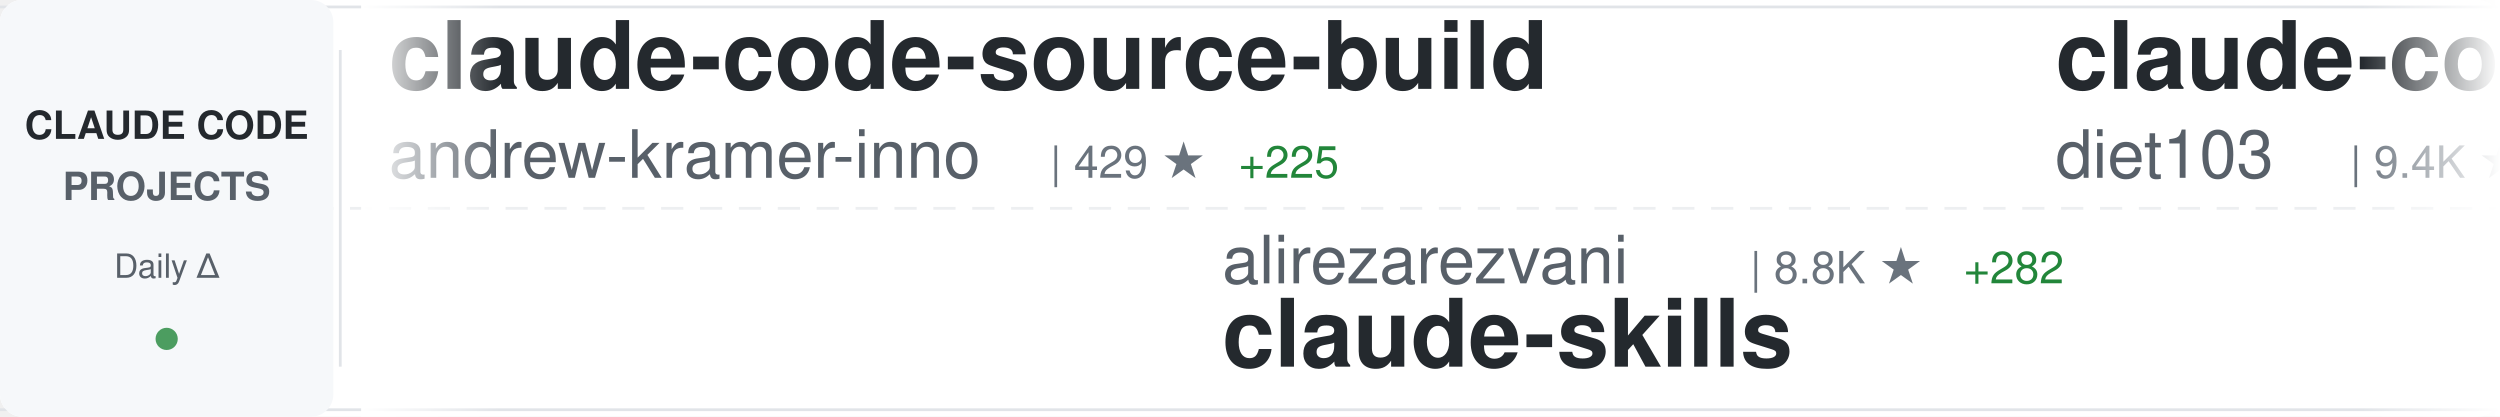
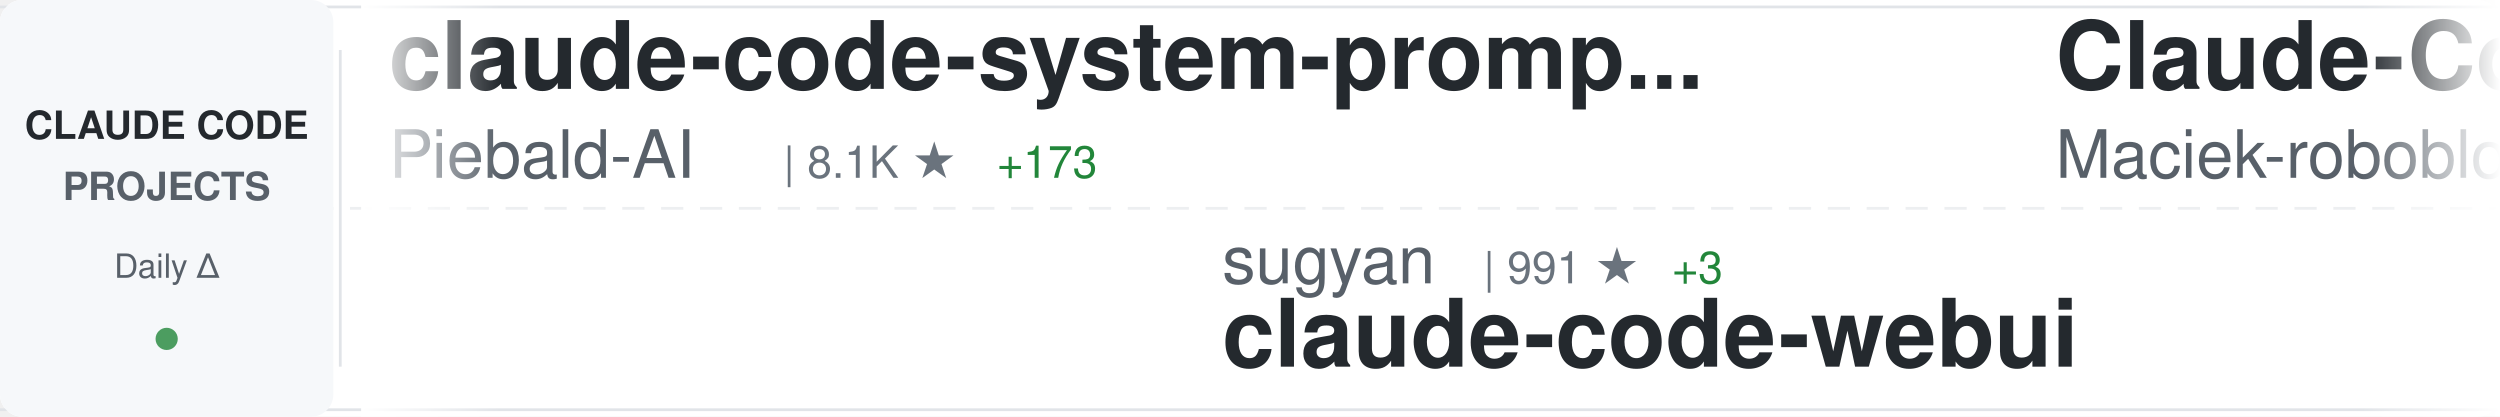
<svg xmlns="http://www.w3.org/2000/svg" width="900" height="150">
  <defs>
    <linearGradient id="awesomeLeftFade" x1="0%" y1="0%" x2="100%" y2="0%">
      <stop offset="0%" style="stop-color:#ffffff;stop-opacity:1" />
      <stop offset="100%" style="stop-color:#ffffff;stop-opacity:0" />
    </linearGradient>
    <linearGradient id="awesomeRightFade" x1="0%" y1="0%" x2="100%" y2="0%">
      <stop offset="0%" style="stop-color:#ffffff;stop-opacity:0" />
      <stop offset="100%" style="stop-color:#ffffff;stop-opacity:1" />
    </linearGradient>
  </defs>
  <rect width="900" height="150" fill="#ffffff" rx="8" />
  <rect x="0" y="2" width="900" height="1" fill="#e1e4e8" />
  <rect x="0" y="147" width="900" height="1" fill="#e1e4e8" />
  <line x1="0" y1="75" x2="900" y2="75" stroke="#e1e4e8" stroke-width="1" stroke-dasharray="8 6" opacity="0.6" />
  <rect x="0" y="0" width="120" height="150" fill="#f6f8fa" rx="8" />
  <text x="60" y="50" font-family="-apple-system, BlinkMacSystemFont, 'Segoe UI', Helvetica, Arial, sans-serif" font-size="14" font-weight="600" fill="#24292e" text-anchor="middle">CLAUDE CODE</text>
  <text x="60" y="72" font-family="-apple-system, BlinkMacSystemFont, 'Segoe UI', Helvetica, Arial, sans-serif" font-size="14" font-weight="600" fill="#586069" text-anchor="middle">PROJECTS</text>
  <text x="60" y="100" font-family="-apple-system, BlinkMacSystemFont, 'Segoe UI', Helvetica, Arial, sans-serif" font-size="12" font-weight="500" fill="#586069" text-anchor="middle">Daily Δ</text>
  <circle cx="60" cy="122" r="4" fill="#22863a" opacity="0.8" />
  <rect x="122" y="18" width="1" height="114" fill="#e1e4e8" />
  <clipPath id="awesomeTickerClip">
    <rect x="130" y="0" width="770" height="150" />
  </clipPath>
  <g clip-path="url(#awesomeTickerClip)">
    <g id="awesomeTickerItems">
      <animateTransform attributeName="transform" attributeType="XML" type="translate" from="0 0" to="-3000 0" dur="54s" repeatCount="indefinite" />
      <g transform="translate(0, 0)">
-         <text x="140" y="32" font-family="-apple-system, BlinkMacSystemFont, 'Segoe UI', Helvetica, Arial, sans-serif" font-size="34" font-weight="600" fill="#24292e">claude-code-source-build</text>
-         <text x="140" y="64" font-family="-apple-system, BlinkMacSystemFont, 'Segoe UI', Helvetica, Arial, sans-serif" font-size="24" font-weight="400" fill="#586069">andrew-kramer-inno</text>
-         <text x="378" y="64" font-family="-apple-system, BlinkMacSystemFont, 'Segoe UI', Helvetica, Arial, sans-serif" font-size="16" font-weight="500" fill="#6a737d">| 429 ★</text>
-         <text x="446" y="64" font-family="-apple-system, BlinkMacSystemFont, 'Segoe UI', Helvetica, Arial, sans-serif" font-size="16" font-weight="500" fill="#22863a"> +225</text>
+         <text x="140" y="32" font-family="-apple-system, BlinkMacSystemFont, 'Segoe UI', Helvetica, Arial, sans-serif" font-size="34" font-weight="600" fill="#24292e">claude-code-system-promp...</text>
+         <text x="140" y="64" font-family="-apple-system, BlinkMacSystemFont, 'Segoe UI', Helvetica, Arial, sans-serif" font-size="24" font-weight="400" fill="#586069">Piebald-AI</text>
+         <text x="282" y="64" font-family="-apple-system, BlinkMacSystemFont, 'Segoe UI', Helvetica, Arial, sans-serif" font-size="16" font-weight="500" fill="#6a737d">| 8.1K ★</text>
+         <text x="359" y="64" font-family="-apple-system, BlinkMacSystemFont, 'Segoe UI', Helvetica, Arial, sans-serif" font-size="16" font-weight="500" fill="#22863a"> +173</text>
      </g>
      <g transform="translate(300, 0)">
+         <text x="140" y="102" font-family="-apple-system, BlinkMacSystemFont, 'Segoe UI', Helvetica, Arial, sans-serif" font-size="24" font-weight="400" fill="#586069">sugyan</text>
+         <text x="234" y="102" font-family="-apple-system, BlinkMacSystemFont, 'Segoe UI', Helvetica, Arial, sans-serif" font-size="16" font-weight="500" fill="#6a737d">| 991 ★</text>
+         <text x="302" y="102" font-family="-apple-system, BlinkMacSystemFont, 'Segoe UI', Helvetica, Arial, sans-serif" font-size="16" font-weight="500" fill="#22863a"> +3</text>
+         <text x="140" y="132" font-family="-apple-system, BlinkMacSystemFont, 'Segoe UI', Helvetica, Arial, sans-serif" font-size="34" font-weight="600" fill="#24292e">claude-code-webui</text>
+       </g>
+       <g transform="translate(600, 0)">
+         <text x="140" y="32" font-family="-apple-system, BlinkMacSystemFont, 'Segoe UI', Helvetica, Arial, sans-serif" font-size="34" font-weight="600" fill="#24292e">Claude-Code-Usage-Monito...</text>
+         <text x="140" y="64" font-family="-apple-system, BlinkMacSystemFont, 'Segoe UI', Helvetica, Arial, sans-serif" font-size="24" font-weight="400" fill="#586069">Maciek-roboblog</text>
+         <text x="342" y="64" font-family="-apple-system, BlinkMacSystemFont, 'Segoe UI', Helvetica, Arial, sans-serif" font-size="16" font-weight="500" fill="#6a737d">| 7.3K ★</text>
+         <text x="419" y="64" font-family="-apple-system, BlinkMacSystemFont, 'Segoe UI', Helvetica, Arial, sans-serif" font-size="16" font-weight="500" fill="#22863a"> +35</text>
+       </g>
+       <g transform="translate(900, 0)">
+         <text x="140" y="102" font-family="-apple-system, BlinkMacSystemFont, 'Segoe UI', Helvetica, Arial, sans-serif" font-size="24" font-weight="400" fill="#586069">Kuberwastaken</text>
+         <text x="318" y="102" font-family="-apple-system, BlinkMacSystemFont, 'Segoe UI', Helvetica, Arial, sans-serif" font-size="16" font-weight="500" fill="#6a737d">| 7.2K ★</text>
+         <text x="395" y="102" font-family="-apple-system, BlinkMacSystemFont, 'Segoe UI', Helvetica, Arial, sans-serif" font-size="16" font-weight="500" fill="#22863a"> +1.1K</text>
+         <text x="140" y="132" font-family="-apple-system, BlinkMacSystemFont, 'Segoe UI', Helvetica, Arial, sans-serif" font-size="34" font-weight="600" fill="#24292e">claurst</text>
+       </g>
+       <g transform="translate(1200, 0)">
+         <text x="140" y="32" font-family="-apple-system, BlinkMacSystemFont, 'Segoe UI', Helvetica, Arial, sans-serif" font-size="34" font-weight="600" fill="#24292e">CLIProxyAPI</text>
+         <text x="140" y="64" font-family="-apple-system, BlinkMacSystemFont, 'Segoe UI', Helvetica, Arial, sans-serif" font-size="24" font-weight="400" fill="#586069">router-for-me</text>
+         <text x="318" y="64" font-family="-apple-system, BlinkMacSystemFont, 'Segoe UI', Helvetica, Arial, sans-serif" font-size="16" font-weight="500" fill="#6a737d">| 22.3K ★</text>
+         <text x="404" y="64" font-family="-apple-system, BlinkMacSystemFont, 'Segoe UI', Helvetica, Arial, sans-serif" font-size="16" font-weight="500" fill="#22863a"> +335</text>
+       </g>
+       <g transform="translate(1500, 0)">
+         <text x="140" y="102" font-family="-apple-system, BlinkMacSystemFont, 'Segoe UI', Helvetica, Arial, sans-serif" font-size="24" font-weight="400" fill="#586069">VoltAgent</text>
+         <text x="270" y="102" font-family="-apple-system, BlinkMacSystemFont, 'Segoe UI', Helvetica, Arial, sans-serif" font-size="16" font-weight="500" fill="#6a737d">| 16.0K ★</text>
+         <text x="356" y="102" font-family="-apple-system, BlinkMacSystemFont, 'Segoe UI', Helvetica, Arial, sans-serif" font-size="16" font-weight="500" fill="#22863a"> +128</text>
+         <text x="140" y="132" font-family="-apple-system, BlinkMacSystemFont, 'Segoe UI', Helvetica, Arial, sans-serif" font-size="34" font-weight="600" fill="#24292e">awesome-claude-code-suba...</text>
+       </g>
+       <g transform="translate(1800, 0)">
+         <text x="140" y="32" font-family="-apple-system, BlinkMacSystemFont, 'Segoe UI', Helvetica, Arial, sans-serif" font-size="34" font-weight="600" fill="#24292e">ClaudeCode</text>
+         <text x="140" y="64" font-family="-apple-system, BlinkMacSystemFont, 'Segoe UI', Helvetica, Arial, sans-serif" font-size="24" font-weight="400" fill="#586069">guanshan</text>
+         <text x="258" y="64" font-family="-apple-system, BlinkMacSystemFont, 'Segoe UI', Helvetica, Arial, sans-serif" font-size="16" font-weight="500" fill="#6a737d">| 49 ★</text>
+         <text x="317" y="64" font-family="-apple-system, BlinkMacSystemFont, 'Segoe UI', Helvetica, Arial, sans-serif" font-size="16" font-weight="500" fill="#22863a"> +11</text>
+       </g>
+       <g transform="translate(2100, 0)">
+         <text x="140" y="102" font-family="-apple-system, BlinkMacSystemFont, 'Segoe UI', Helvetica, Arial, sans-serif" font-size="24" font-weight="400" fill="#586069">Alishahryar1</text>
+         <text x="306" y="102" font-family="-apple-system, BlinkMacSystemFont, 'Segoe UI', Helvetica, Arial, sans-serif" font-size="16" font-weight="500" fill="#6a737d">| 1.4K ★</text>
+         <text x="383" y="102" font-family="-apple-system, BlinkMacSystemFont, 'Segoe UI', Helvetica, Arial, sans-serif" font-size="16" font-weight="500" fill="#22863a"> +59</text>
+         <text x="140" y="132" font-family="-apple-system, BlinkMacSystemFont, 'Segoe UI', Helvetica, Arial, sans-serif" font-size="34" font-weight="600" fill="#24292e">free-claude-code</text>
+       </g>
+       <g transform="translate(2400, 0)">
+         <text x="140" y="32" font-family="-apple-system, BlinkMacSystemFont, 'Segoe UI', Helvetica, Arial, sans-serif" font-size="34" font-weight="600" fill="#24292e">claude-coder</text>
+         <text x="140" y="64" font-family="-apple-system, BlinkMacSystemFont, 'Segoe UI', Helvetica, Arial, sans-serif" font-size="24" font-weight="400" fill="#586069">kodu-ai</text>
+         <text x="246" y="64" font-family="-apple-system, BlinkMacSystemFont, 'Segoe UI', Helvetica, Arial, sans-serif" font-size="16" font-weight="500" fill="#6a737d">| 5.3K ★</text>
+         <text x="323" y="64" font-family="-apple-system, BlinkMacSystemFont, 'Segoe UI', Helvetica, Arial, sans-serif" font-size="16" font-weight="500" fill="#22863a"> +1</text>
+       </g>
+       <g transform="translate(2700, 0)">
        <text x="140" y="102" font-family="-apple-system, BlinkMacSystemFont, 'Segoe UI', Helvetica, Arial, sans-serif" font-size="24" font-weight="400" fill="#586069">alirezarezvani</text>
-         <text x="330" y="102" font-family="-apple-system, BlinkMacSystemFont, 'Segoe UI', Helvetica, Arial, sans-serif" font-size="16" font-weight="500" fill="#6a737d">| 8.8K ★</text>
-         <text x="407" y="102" font-family="-apple-system, BlinkMacSystemFont, 'Segoe UI', Helvetica, Arial, sans-serif" font-size="16" font-weight="500" fill="#22863a"> +282</text>
+         <text x="330" y="102" font-family="-apple-system, BlinkMacSystemFont, 'Segoe UI', Helvetica, Arial, sans-serif" font-size="16" font-weight="500" fill="#6a737d">| 8.9K ★</text>
+         <text x="407" y="102" font-family="-apple-system, BlinkMacSystemFont, 'Segoe UI', Helvetica, Arial, sans-serif" font-size="16" font-weight="500" fill="#22863a"> +292</text>
        <text x="140" y="132" font-family="-apple-system, BlinkMacSystemFont, 'Segoe UI', Helvetica, Arial, sans-serif" font-size="34" font-weight="600" fill="#24292e">claude-skills</text>
      </g>
-       <g transform="translate(600, 0)">
-         <text x="140" y="32" font-family="-apple-system, BlinkMacSystemFont, 'Segoe UI', Helvetica, Arial, sans-serif" font-size="34" font-weight="600" fill="#24292e">claude-code-infrastructu...</text>
-         <text x="140" y="64" font-family="-apple-system, BlinkMacSystemFont, 'Segoe UI', Helvetica, Arial, sans-serif" font-size="24" font-weight="400" fill="#586069">diet103</text>
-         <text x="246" y="64" font-family="-apple-system, BlinkMacSystemFont, 'Segoe UI', Helvetica, Arial, sans-serif" font-size="16" font-weight="500" fill="#6a737d">| 9.4K ★</text>
-         <text x="323" y="64" font-family="-apple-system, BlinkMacSystemFont, 'Segoe UI', Helvetica, Arial, sans-serif" font-size="16" font-weight="500" fill="#22863a"> +9</text>
-       </g>
-       <g transform="translate(900, 0)">
-         <text x="140" y="102" font-family="-apple-system, BlinkMacSystemFont, 'Segoe UI', Helvetica, Arial, sans-serif" font-size="24" font-weight="400" fill="#586069">mehmoodosman</text>
-         <text x="306" y="102" font-family="-apple-system, BlinkMacSystemFont, 'Segoe UI', Helvetica, Arial, sans-serif" font-size="16" font-weight="500" fill="#6a737d">| 102 ★</text>
-         <text x="374" y="102" font-family="-apple-system, BlinkMacSystemFont, 'Segoe UI', Helvetica, Arial, sans-serif" font-size="16" font-weight="500" fill="#22863a"> +19</text>
-         <text x="140" y="132" font-family="-apple-system, BlinkMacSystemFont, 'Segoe UI', Helvetica, Arial, sans-serif" font-size="34" font-weight="600" fill="#24292e">claude-code</text>
-       </g>
-       <g transform="translate(1200, 0)">
-         <text x="140" y="32" font-family="-apple-system, BlinkMacSystemFont, 'Segoe UI', Helvetica, Arial, sans-serif" font-size="34" font-weight="600" fill="#24292e">Auto-claude-code-researc...</text>
-         <text x="140" y="64" font-family="-apple-system, BlinkMacSystemFont, 'Segoe UI', Helvetica, Arial, sans-serif" font-size="24" font-weight="400" fill="#586069">wanshuiyin</text>
-         <text x="282" y="64" font-family="-apple-system, BlinkMacSystemFont, 'Segoe UI', Helvetica, Arial, sans-serif" font-size="16" font-weight="500" fill="#6a737d">| 5.3K ★</text>
-         <text x="359" y="64" font-family="-apple-system, BlinkMacSystemFont, 'Segoe UI', Helvetica, Arial, sans-serif" font-size="16" font-weight="500" fill="#22863a"> +147</text>
-       </g>
-       <g transform="translate(1500, 0)">
-         <text x="140" y="102" font-family="-apple-system, BlinkMacSystemFont, 'Segoe UI', Helvetica, Arial, sans-serif" font-size="24" font-weight="400" fill="#586069">Pimzino</text>
-         <text x="246" y="102" font-family="-apple-system, BlinkMacSystemFont, 'Segoe UI', Helvetica, Arial, sans-serif" font-size="16" font-weight="500" fill="#6a737d">| 3.6K ★</text>
-         <text x="323" y="102" font-family="-apple-system, BlinkMacSystemFont, 'Segoe UI', Helvetica, Arial, sans-serif" font-size="16" font-weight="500" fill="#22863a"> +3</text>
-         <text x="140" y="132" font-family="-apple-system, BlinkMacSystemFont, 'Segoe UI', Helvetica, Arial, sans-serif" font-size="34" font-weight="600" fill="#24292e">claude-code-spec-workflo...</text>
-       </g>
-       <g transform="translate(1800, 0)">
+       <g transform="translate(3000, 0)">
        <text x="140" y="32" font-family="-apple-system, BlinkMacSystemFont, 'Segoe UI', Helvetica, Arial, sans-serif" font-size="34" font-weight="600" fill="#24292e">claude-code-system-promp...</text>
        <text x="140" y="64" font-family="-apple-system, BlinkMacSystemFont, 'Segoe UI', Helvetica, Arial, sans-serif" font-size="24" font-weight="400" fill="#586069">Piebald-AI</text>
-         <text x="282" y="64" font-family="-apple-system, BlinkMacSystemFont, 'Segoe UI', Helvetica, Arial, sans-serif" font-size="16" font-weight="500" fill="#6a737d">| 8.0K ★</text>
-         <text x="359" y="64" font-family="-apple-system, BlinkMacSystemFont, 'Segoe UI', Helvetica, Arial, sans-serif" font-size="16" font-weight="500" fill="#22863a"> +218</text>
-       </g>
-       <g transform="translate(2100, 0)">
-         <text x="140" y="102" font-family="-apple-system, BlinkMacSystemFont, 'Segoe UI', Helvetica, Arial, sans-serif" font-size="24" font-weight="400" fill="#586069">alex000kim</text>
-         <text x="282" y="102" font-family="-apple-system, BlinkMacSystemFont, 'Segoe UI', Helvetica, Arial, sans-serif" font-size="16" font-weight="500" fill="#6a737d">| 165 ★</text>
-         <text x="350" y="102" font-family="-apple-system, BlinkMacSystemFont, 'Segoe UI', Helvetica, Arial, sans-serif" font-size="16" font-weight="500" fill="#22863a"> +48</text>
-         <text x="140" y="132" font-family="-apple-system, BlinkMacSystemFont, 'Segoe UI', Helvetica, Arial, sans-serif" font-size="34" font-weight="600" fill="#24292e">claude-code</text>
-       </g>
-       <g transform="translate(2400, 0)">
-         <text x="140" y="32" font-family="-apple-system, BlinkMacSystemFont, 'Segoe UI', Helvetica, Arial, sans-serif" font-size="34" font-weight="600" fill="#24292e">claude-code-sub-agents</text>
-         <text x="140" y="64" font-family="-apple-system, BlinkMacSystemFont, 'Segoe UI', Helvetica, Arial, sans-serif" font-size="24" font-weight="400" fill="#586069">lst97</text>
-         <text x="222" y="64" font-family="-apple-system, BlinkMacSystemFont, 'Segoe UI', Helvetica, Arial, sans-serif" font-size="16" font-weight="500" fill="#6a737d">| 1.5K ★</text>
-         <text x="299" y="64" font-family="-apple-system, BlinkMacSystemFont, 'Segoe UI', Helvetica, Arial, sans-serif" font-size="16" font-weight="500" fill="#22863a"> +3</text>
-       </g>
-       <g transform="translate(2700, 0)">
-         <text x="140" y="102" font-family="-apple-system, BlinkMacSystemFont, 'Segoe UI', Helvetica, Arial, sans-serif" font-size="24" font-weight="400" fill="#586069">hangsman</text>
-         <text x="258" y="102" font-family="-apple-system, BlinkMacSystemFont, 'Segoe UI', Helvetica, Arial, sans-serif" font-size="16" font-weight="500" fill="#6a737d">| 662 ★</text>
-         <text x="326" y="102" font-family="-apple-system, BlinkMacSystemFont, 'Segoe UI', Helvetica, Arial, sans-serif" font-size="16" font-weight="500" fill="#22863a"> +113</text>
-         <text x="140" y="132" font-family="-apple-system, BlinkMacSystemFont, 'Segoe UI', Helvetica, Arial, sans-serif" font-size="34" font-weight="600" fill="#24292e">claude-code-source</text>
-       </g>
-       <g transform="translate(3000, 0)">
-         <text x="140" y="32" font-family="-apple-system, BlinkMacSystemFont, 'Segoe UI', Helvetica, Arial, sans-serif" font-size="34" font-weight="600" fill="#24292e">claude-code-source-build</text>
-         <text x="140" y="64" font-family="-apple-system, BlinkMacSystemFont, 'Segoe UI', Helvetica, Arial, sans-serif" font-size="24" font-weight="400" fill="#586069">andrew-kramer-inno</text>
-         <text x="378" y="64" font-family="-apple-system, BlinkMacSystemFont, 'Segoe UI', Helvetica, Arial, sans-serif" font-size="16" font-weight="500" fill="#6a737d">| 429 ★</text>
-         <text x="446" y="64" font-family="-apple-system, BlinkMacSystemFont, 'Segoe UI', Helvetica, Arial, sans-serif" font-size="16" font-weight="500" fill="#22863a"> +225</text>
+         <text x="282" y="64" font-family="-apple-system, BlinkMacSystemFont, 'Segoe UI', Helvetica, Arial, sans-serif" font-size="16" font-weight="500" fill="#6a737d">| 8.1K ★</text>
+         <text x="359" y="64" font-family="-apple-system, BlinkMacSystemFont, 'Segoe UI', Helvetica, Arial, sans-serif" font-size="16" font-weight="500" fill="#22863a"> +173</text>
      </g>
      <g transform="translate(3300, 0)">
-         <text x="140" y="102" font-family="-apple-system, BlinkMacSystemFont, 'Segoe UI', Helvetica, Arial, sans-serif" font-size="24" font-weight="400" fill="#586069">alirezarezvani</text>
-         <text x="330" y="102" font-family="-apple-system, BlinkMacSystemFont, 'Segoe UI', Helvetica, Arial, sans-serif" font-size="16" font-weight="500" fill="#6a737d">| 8.8K ★</text>
-         <text x="407" y="102" font-family="-apple-system, BlinkMacSystemFont, 'Segoe UI', Helvetica, Arial, sans-serif" font-size="16" font-weight="500" fill="#22863a"> +282</text>
-         <text x="140" y="132" font-family="-apple-system, BlinkMacSystemFont, 'Segoe UI', Helvetica, Arial, sans-serif" font-size="34" font-weight="600" fill="#24292e">claude-skills</text>
+         <text x="140" y="102" font-family="-apple-system, BlinkMacSystemFont, 'Segoe UI', Helvetica, Arial, sans-serif" font-size="24" font-weight="400" fill="#586069">sugyan</text>
+         <text x="234" y="102" font-family="-apple-system, BlinkMacSystemFont, 'Segoe UI', Helvetica, Arial, sans-serif" font-size="16" font-weight="500" fill="#6a737d">| 991 ★</text>
+         <text x="302" y="102" font-family="-apple-system, BlinkMacSystemFont, 'Segoe UI', Helvetica, Arial, sans-serif" font-size="16" font-weight="500" fill="#22863a"> +3</text>
+         <text x="140" y="132" font-family="-apple-system, BlinkMacSystemFont, 'Segoe UI', Helvetica, Arial, sans-serif" font-size="34" font-weight="600" fill="#24292e">claude-code-webui</text>
      </g>
      <g transform="translate(3600, 0)">
-         <text x="140" y="32" font-family="-apple-system, BlinkMacSystemFont, 'Segoe UI', Helvetica, Arial, sans-serif" font-size="34" font-weight="600" fill="#24292e">claude-code-infrastructu...</text>
-         <text x="140" y="64" font-family="-apple-system, BlinkMacSystemFont, 'Segoe UI', Helvetica, Arial, sans-serif" font-size="24" font-weight="400" fill="#586069">diet103</text>
-         <text x="246" y="64" font-family="-apple-system, BlinkMacSystemFont, 'Segoe UI', Helvetica, Arial, sans-serif" font-size="16" font-weight="500" fill="#6a737d">| 9.4K ★</text>
-         <text x="323" y="64" font-family="-apple-system, BlinkMacSystemFont, 'Segoe UI', Helvetica, Arial, sans-serif" font-size="16" font-weight="500" fill="#22863a"> +9</text>
+         <text x="140" y="32" font-family="-apple-system, BlinkMacSystemFont, 'Segoe UI', Helvetica, Arial, sans-serif" font-size="34" font-weight="600" fill="#24292e">Claude-Code-Usage-Monito...</text>
+         <text x="140" y="64" font-family="-apple-system, BlinkMacSystemFont, 'Segoe UI', Helvetica, Arial, sans-serif" font-size="24" font-weight="400" fill="#586069">Maciek-roboblog</text>
+         <text x="342" y="64" font-family="-apple-system, BlinkMacSystemFont, 'Segoe UI', Helvetica, Arial, sans-serif" font-size="16" font-weight="500" fill="#6a737d">| 7.3K ★</text>
+         <text x="419" y="64" font-family="-apple-system, BlinkMacSystemFont, 'Segoe UI', Helvetica, Arial, sans-serif" font-size="16" font-weight="500" fill="#22863a"> +35</text>
      </g>
      <g transform="translate(3900, 0)">
-         <text x="140" y="102" font-family="-apple-system, BlinkMacSystemFont, 'Segoe UI', Helvetica, Arial, sans-serif" font-size="24" font-weight="400" fill="#586069">mehmoodosman</text>
-         <text x="306" y="102" font-family="-apple-system, BlinkMacSystemFont, 'Segoe UI', Helvetica, Arial, sans-serif" font-size="16" font-weight="500" fill="#6a737d">| 102 ★</text>
-         <text x="374" y="102" font-family="-apple-system, BlinkMacSystemFont, 'Segoe UI', Helvetica, Arial, sans-serif" font-size="16" font-weight="500" fill="#22863a"> +19</text>
-         <text x="140" y="132" font-family="-apple-system, BlinkMacSystemFont, 'Segoe UI', Helvetica, Arial, sans-serif" font-size="34" font-weight="600" fill="#24292e">claude-code</text>
+         <text x="140" y="102" font-family="-apple-system, BlinkMacSystemFont, 'Segoe UI', Helvetica, Arial, sans-serif" font-size="24" font-weight="400" fill="#586069">Kuberwastaken</text>
+         <text x="318" y="102" font-family="-apple-system, BlinkMacSystemFont, 'Segoe UI', Helvetica, Arial, sans-serif" font-size="16" font-weight="500" fill="#6a737d">| 7.2K ★</text>
+         <text x="395" y="102" font-family="-apple-system, BlinkMacSystemFont, 'Segoe UI', Helvetica, Arial, sans-serif" font-size="16" font-weight="500" fill="#22863a"> +1.1K</text>
+         <text x="140" y="132" font-family="-apple-system, BlinkMacSystemFont, 'Segoe UI', Helvetica, Arial, sans-serif" font-size="34" font-weight="600" fill="#24292e">claurst</text>
      </g>
    </g>
  </g>
  <rect x="130" y="0" width="50" height="150" fill="url(#awesomeLeftFade)" />
  <rect x="850" y="0" width="50" height="150" fill="url(#awesomeRightFade)" />
</svg>
